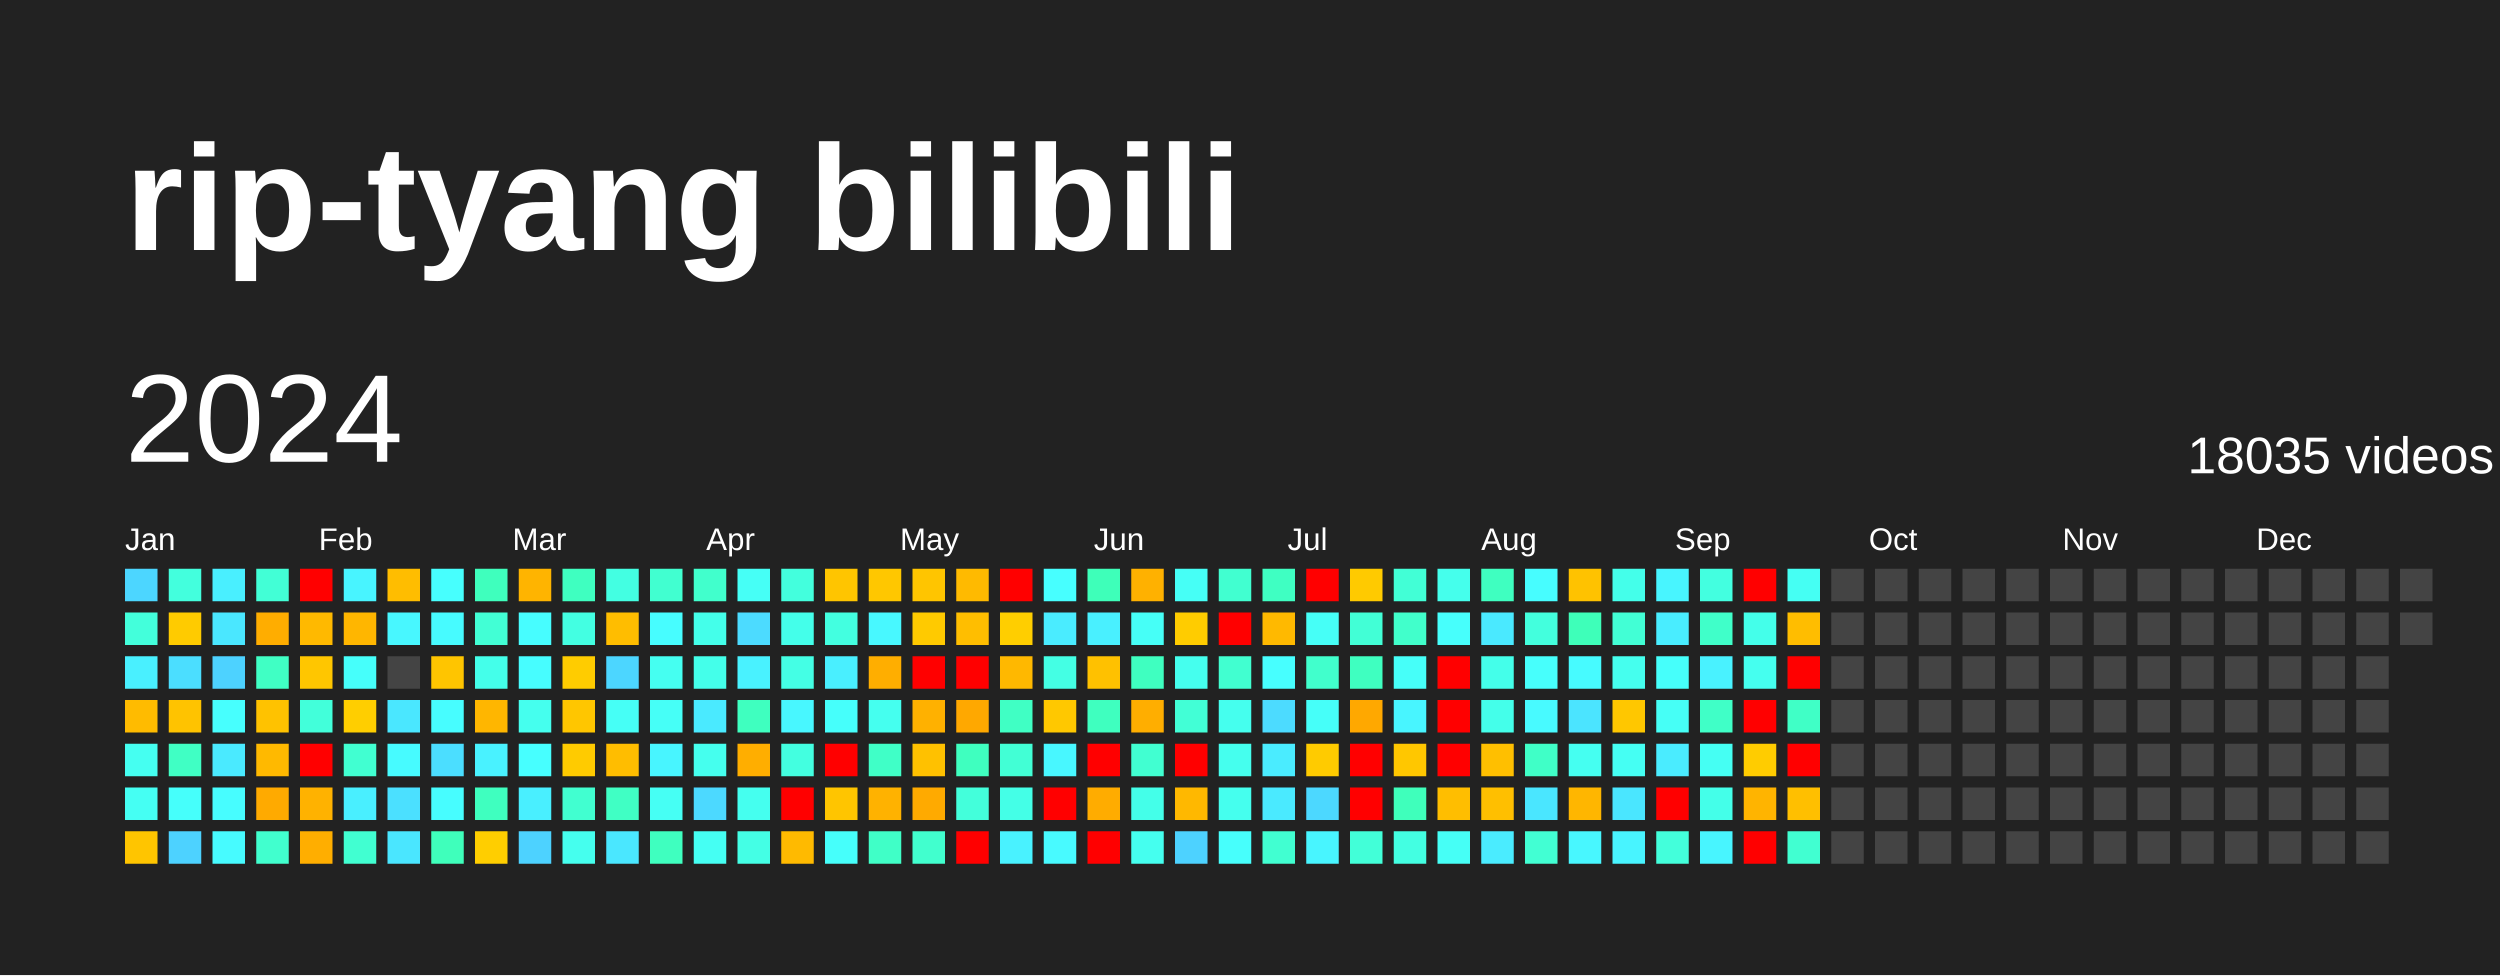
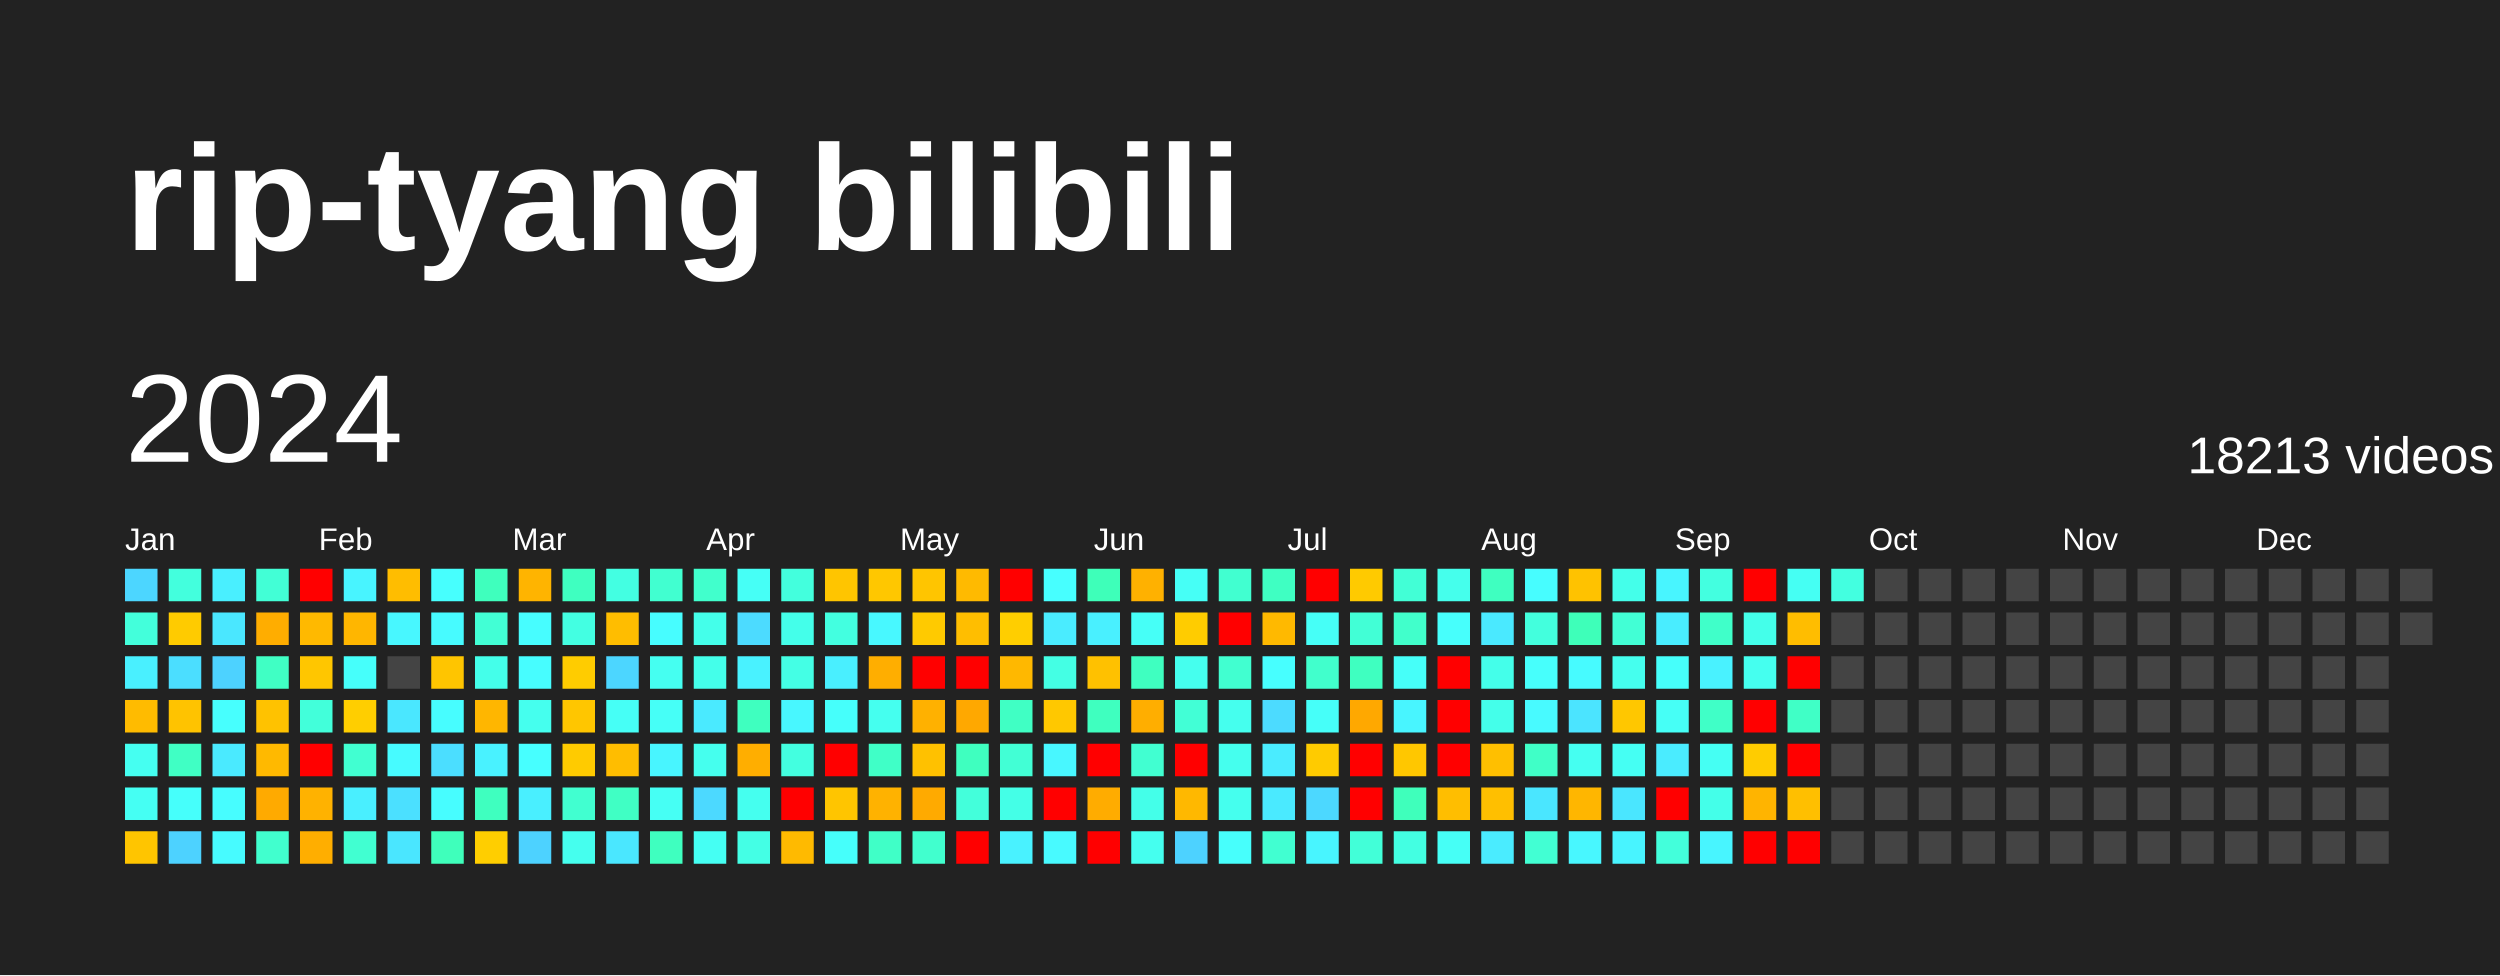
<svg xmlns="http://www.w3.org/2000/svg" baseProfile="full" height="78mm" version="1.1" viewBox="0,0,200,78" width="200mm">
  <defs />
  <rect fill="#222222" height="78" width="200" x="0" y="0" />
  <text fill="#FFFFFF" style="font-size:12px; font-family:Arial; font-weight:bold;" x="10" y="20">rip-tyang bilibili</text>
  <text dominant-baseline="hanging" fill="#FFFFFF" style="font-size:10.0px; font-family:Arial;" x="10" y="30">2024</text>
-   <text dominant-baseline="hanging" fill="#FFFFFF" style="font-size:4.125px; font-family:Arial;" x="175" y="35">18035 videos</text>
+   <text dominant-baseline="hanging" fill="#FFFFFF" style="font-size:4.125px; font-family:Arial;" x="175" y="35">18213 videos</text>
  <text fill="#FFFFFF" style="font-size:2.5px; font-family:Arial" x="10.0" y="44">Jan</text>
  <text fill="#FFFFFF" style="font-size:2.5px; font-family:Arial" x="25.5" y="44">Feb</text>
  <text fill="#FFFFFF" style="font-size:2.5px; font-family:Arial" x="41.0" y="44">Mar</text>
  <text fill="#FFFFFF" style="font-size:2.5px; font-family:Arial" x="56.5" y="44">Apr</text>
  <text fill="#FFFFFF" style="font-size:2.5px; font-family:Arial" x="72.0" y="44">May</text>
  <text fill="#FFFFFF" style="font-size:2.5px; font-family:Arial" x="87.5" y="44">Jun</text>
  <text fill="#FFFFFF" style="font-size:2.5px; font-family:Arial" x="103.0" y="44">Jul</text>
  <text fill="#FFFFFF" style="font-size:2.5px; font-family:Arial" x="118.5" y="44">Aug</text>
  <text fill="#FFFFFF" style="font-size:2.5px; font-family:Arial" x="134.0" y="44">Sep</text>
  <text fill="#FFFFFF" style="font-size:2.5px; font-family:Arial" x="149.5" y="44">Oct</text>
  <text fill="#FFFFFF" style="font-size:2.5px; font-family:Arial" x="165.0" y="44">Nov</text>
  <text fill="#FFFFFF" style="font-size:2.5px; font-family:Arial" x="180.5" y="44">Dec</text>
  <rect fill="#4cd6ff" height="2.6" width="2.6" x="10.0" y="45.5" />
  <rect fill="#43ffdb" height="2.6" width="2.6" x="10.0" y="49.0" />
  <rect fill="#49f0ff" height="2.6" width="2.6" x="10.0" y="52.5" />
  <rect fill="#ffbb00" height="2.6" width="2.6" x="10.0" y="56.0" />
  <rect fill="#45fff1" height="2.6" width="2.6" x="10.0" y="59.5" />
  <rect fill="#45fff3" height="2.6" width="2.6" x="10.0" y="63.0" />
  <rect fill="#ffc500" height="2.6" width="2.6" x="10.0" y="66.5" />
  <rect fill="#43ffdd" height="2.6" width="2.6" x="13.5" y="45.5" />
  <rect fill="#ffcb00" height="2.6" width="2.6" x="13.5" y="49.0" />
  <rect fill="#4bdeff" height="2.6" width="2.6" x="13.5" y="52.5" />
  <rect fill="#ffc300" height="2.6" width="2.6" x="13.5" y="56.0" />
  <rect fill="#40ffc4" height="2.6" width="2.6" x="13.5" y="59.5" />
  <rect fill="#46fffb" height="2.6" width="2.6" x="13.5" y="63.0" />
  <rect fill="#4dd2ff" height="2.6" width="2.6" x="13.5" y="66.5" />
  <rect fill="#49efff" height="2.6" width="2.6" x="17.0" y="45.5" />
  <rect fill="#4ae7ff" height="2.6" width="2.6" x="17.0" y="49.0" />
  <rect fill="#4dd2ff" height="2.6" width="2.6" x="17.0" y="52.5" />
  <rect fill="#47fffe" height="2.6" width="2.6" x="17.0" y="56.0" />
  <rect fill="#4aeaff" height="2.6" width="2.6" x="17.0" y="59.5" />
  <rect fill="#47fdff" height="2.6" width="2.6" x="17.0" y="63.0" />
  <rect fill="#47fbff" height="2.6" width="2.6" x="17.0" y="66.5" />
  <rect fill="#42ffd6" height="2.6" width="2.6" x="20.5" y="45.5" />
  <rect fill="#ffad00" height="2.6" width="2.6" x="20.5" y="49.0" />
  <rect fill="#40ffc4" height="2.6" width="2.6" x="20.5" y="52.5" />
  <rect fill="#ffc200" height="2.6" width="2.6" x="20.5" y="56.0" />
  <rect fill="#ffb900" height="2.6" width="2.6" x="20.5" y="59.5" />
  <rect fill="#ffaa00" height="2.6" width="2.6" x="20.5" y="63.0" />
  <rect fill="#41ffce" height="2.6" width="2.6" x="20.5" y="66.5" />
  <rect fill="red" height="2.6" width="2.6" x="24.0" y="45.5" />
  <rect fill="#ffb900" height="2.6" width="2.6" x="24.0" y="49.0" />
  <rect fill="#ffc600" height="2.6" width="2.6" x="24.0" y="52.5" />
  <rect fill="#42ffda" height="2.6" width="2.6" x="24.0" y="56.0" />
  <rect fill="red" height="2.6" width="2.6" x="24.0" y="59.5" />
  <rect fill="#ffb200" height="2.6" width="2.6" x="24.0" y="63.0" />
  <rect fill="#ffae00" height="2.6" width="2.6" x="24.0" y="66.5" />
  <rect fill="#48f4ff" height="2.6" width="2.6" x="27.5" y="45.5" />
  <rect fill="#ffb600" height="2.6" width="2.6" x="27.5" y="49.0" />
  <rect fill="#46fffb" height="2.6" width="2.6" x="27.5" y="52.5" />
  <rect fill="#ffce00" height="2.6" width="2.6" x="27.5" y="56.0" />
  <rect fill="#41ffd1" height="2.6" width="2.6" x="27.5" y="59.5" />
  <rect fill="#49efff" height="2.6" width="2.6" x="27.5" y="63.0" />
  <rect fill="#41ffd1" height="2.6" width="2.6" x="27.5" y="66.5" />
  <rect fill="#ffbd00" height="2.6" width="2.6" x="31.0" y="45.5" />
  <rect fill="#48f7ff" height="2.6" width="2.6" x="31.0" y="49.0" />
  <rect fill="#444444" height="2.6" width="2.6" x="31.0" y="52.5" />
  <rect fill="#4ae7ff" height="2.6" width="2.6" x="31.0" y="56.0" />
  <rect fill="#47fbff" height="2.6" width="2.6" x="31.0" y="59.5" />
  <rect fill="#4be0ff" height="2.6" width="2.6" x="31.0" y="63.0" />
  <rect fill="#4ae6ff" height="2.6" width="2.6" x="31.0" y="66.5" />
  <rect fill="#47fffe" height="2.6" width="2.6" x="34.5" y="45.5" />
  <rect fill="#47fbff" height="2.6" width="2.6" x="34.5" y="49.0" />
  <rect fill="#ffc500" height="2.6" width="2.6" x="34.5" y="52.5" />
  <rect fill="#47fdff" height="2.6" width="2.6" x="34.5" y="56.0" />
  <rect fill="#4bdeff" height="2.6" width="2.6" x="34.5" y="59.5" />
  <rect fill="#47fdff" height="2.6" width="2.6" x="34.5" y="63.0" />
  <rect fill="#3fffbb" height="2.6" width="2.6" x="34.5" y="66.5" />
  <rect fill="#3fffbd" height="2.6" width="2.6" x="38.0" y="45.5" />
  <rect fill="#42ffd5" height="2.6" width="2.6" x="38.0" y="49.0" />
  <rect fill="#44ffea" height="2.6" width="2.6" x="38.0" y="52.5" />
  <rect fill="#ffb600" height="2.6" width="2.6" x="38.0" y="56.0" />
  <rect fill="#49f2ff" height="2.6" width="2.6" x="38.0" y="59.5" />
  <rect fill="#3fffbf" height="2.6" width="2.6" x="38.0" y="63.0" />
  <rect fill="#ffce00" height="2.6" width="2.6" x="38.0" y="66.5" />
  <rect fill="#ffb400" height="2.6" width="2.6" x="41.5" y="45.5" />
  <rect fill="#47fdff" height="2.6" width="2.6" x="41.5" y="49.0" />
  <rect fill="#47fdff" height="2.6" width="2.6" x="41.5" y="52.5" />
  <rect fill="#45ffee" height="2.6" width="2.6" x="41.5" y="56.0" />
  <rect fill="#47ffff" height="2.6" width="2.6" x="41.5" y="59.5" />
  <rect fill="#49efff" height="2.6" width="2.6" x="41.5" y="63.0" />
  <rect fill="#4dd2ff" height="2.6" width="2.6" x="41.5" y="66.5" />
  <rect fill="#3fffc0" height="2.6" width="2.6" x="45.0" y="45.5" />
  <rect fill="#43ffe2" height="2.6" width="2.6" x="45.0" y="49.0" />
  <rect fill="#ffcc00" height="2.6" width="2.6" x="45.0" y="52.5" />
  <rect fill="#ffc600" height="2.6" width="2.6" x="45.0" y="56.0" />
  <rect fill="#ffcb00" height="2.6" width="2.6" x="45.0" y="59.5" />
  <rect fill="#41ffd0" height="2.6" width="2.6" x="45.0" y="63.0" />
  <rect fill="#45ffee" height="2.6" width="2.6" x="45.0" y="66.5" />
  <rect fill="#43ffe2" height="2.6" width="2.6" x="48.5" y="45.5" />
  <rect fill="#ffbd00" height="2.6" width="2.6" x="48.5" y="49.0" />
  <rect fill="#4cd6ff" height="2.6" width="2.6" x="48.5" y="52.5" />
  <rect fill="#46fff6" height="2.6" width="2.6" x="48.5" y="56.0" />
  <rect fill="#ffbd00" height="2.6" width="2.6" x="48.5" y="59.5" />
  <rect fill="#40ffc4" height="2.6" width="2.6" x="48.5" y="63.0" />
  <rect fill="#4ae7ff" height="2.6" width="2.6" x="48.5" y="66.5" />
  <rect fill="#41ffd0" height="2.6" width="2.6" x="52.0" y="45.5" />
  <rect fill="#47fdff" height="2.6" width="2.6" x="52.0" y="49.0" />
  <rect fill="#45fff1" height="2.6" width="2.6" x="52.0" y="52.5" />
  <rect fill="#46fff7" height="2.6" width="2.6" x="52.0" y="56.0" />
  <rect fill="#48f5ff" height="2.6" width="2.6" x="52.0" y="59.5" />
  <rect fill="#46fff4" height="2.6" width="2.6" x="52.0" y="63.0" />
  <rect fill="#3fffbf" height="2.6" width="2.6" x="52.0" y="66.5" />
  <rect fill="#41ffcc" height="2.6" width="2.6" x="55.5" y="45.5" />
  <rect fill="#44ffea" height="2.6" width="2.6" x="55.5" y="49.0" />
  <rect fill="#44ffea" height="2.6" width="2.6" x="55.5" y="52.5" />
  <rect fill="#4aeaff" height="2.6" width="2.6" x="55.5" y="56.0" />
  <rect fill="#45ffee" height="2.6" width="2.6" x="55.5" y="59.5" />
  <rect fill="#4cd9ff" height="2.6" width="2.6" x="55.5" y="63.0" />
  <rect fill="#45fff3" height="2.6" width="2.6" x="55.5" y="66.5" />
  <rect fill="#46fff6" height="2.6" width="2.6" x="59.0" y="45.5" />
  <rect fill="#4cdbff" height="2.6" width="2.6" x="59.0" y="49.0" />
  <rect fill="#49f2ff" height="2.6" width="2.6" x="59.0" y="52.5" />
  <rect fill="#3fffbf" height="2.6" width="2.6" x="59.0" y="56.0" />
  <rect fill="#ffae00" height="2.6" width="2.6" x="59.0" y="59.5" />
  <rect fill="#45ffef" height="2.6" width="2.6" x="59.0" y="63.0" />
  <rect fill="#44ffe5" height="2.6" width="2.6" x="59.0" y="66.5" />
  <rect fill="#43ffdd" height="2.6" width="2.6" x="62.5" y="45.5" />
  <rect fill="#44ffea" height="2.6" width="2.6" x="62.5" y="49.0" />
  <rect fill="#44ffe5" height="2.6" width="2.6" x="62.5" y="52.5" />
  <rect fill="#48f7ff" height="2.6" width="2.6" x="62.5" y="56.0" />
  <rect fill="#43ffe0" height="2.6" width="2.6" x="62.5" y="59.5" />
  <rect fill="red" height="2.6" width="2.6" x="62.5" y="63.0" />
  <rect fill="#ffba00" height="2.6" width="2.6" x="62.5" y="66.5" />
  <rect fill="#ffc500" height="2.6" width="2.6" x="66.0" y="45.5" />
  <rect fill="#43ffe0" height="2.6" width="2.6" x="66.0" y="49.0" />
  <rect fill="#49efff" height="2.6" width="2.6" x="66.0" y="52.5" />
  <rect fill="#46fffb" height="2.6" width="2.6" x="66.0" y="56.0" />
  <rect fill="red" height="2.6" width="2.6" x="66.0" y="59.5" />
  <rect fill="#ffc500" height="2.6" width="2.6" x="66.0" y="63.0" />
  <rect fill="#46fffb" height="2.6" width="2.6" x="66.0" y="66.5" />
  <rect fill="#ffc700" height="2.6" width="2.6" x="69.5" y="45.5" />
  <rect fill="#48f8ff" height="2.6" width="2.6" x="69.5" y="49.0" />
  <rect fill="#ffae00" height="2.6" width="2.6" x="69.5" y="52.5" />
  <rect fill="#45ffef" height="2.6" width="2.6" x="69.5" y="56.0" />
  <rect fill="#40ffc7" height="2.6" width="2.6" x="69.5" y="59.5" />
  <rect fill="#ffb200" height="2.6" width="2.6" x="69.5" y="63.0" />
  <rect fill="#40ffc7" height="2.6" width="2.6" x="69.5" y="66.5" />
  <rect fill="#ffc500" height="2.6" width="2.6" x="73.0" y="45.5" />
  <rect fill="#ffca00" height="2.6" width="2.6" x="73.0" y="49.0" />
  <rect fill="red" height="2.6" width="2.6" x="73.0" y="52.5" />
  <rect fill="#ffb100" height="2.6" width="2.6" x="73.0" y="56.0" />
  <rect fill="#ffc100" height="2.6" width="2.6" x="73.0" y="59.5" />
  <rect fill="#ffaa00" height="2.6" width="2.6" x="73.0" y="63.0" />
  <rect fill="#41ffce" height="2.6" width="2.6" x="73.0" y="66.5" />
  <rect fill="#ffba00" height="2.6" width="2.6" x="76.5" y="45.5" />
  <rect fill="#ffbe00" height="2.6" width="2.6" x="76.5" y="49.0" />
  <rect fill="red" height="2.6" width="2.6" x="76.5" y="52.5" />
  <rect fill="#ffa800" height="2.6" width="2.6" x="76.5" y="56.0" />
  <rect fill="#3fffbf" height="2.6" width="2.6" x="76.5" y="59.5" />
  <rect fill="#43ffdb" height="2.6" width="2.6" x="76.5" y="63.0" />
  <rect fill="red" height="2.6" width="2.6" x="76.5" y="66.5" />
  <rect fill="red" height="2.6" width="2.6" x="80.0" y="45.5" />
  <rect fill="#ffce00" height="2.6" width="2.6" x="80.0" y="49.0" />
  <rect fill="#ffb800" height="2.6" width="2.6" x="80.0" y="52.5" />
  <rect fill="#40ffc4" height="2.6" width="2.6" x="80.0" y="56.0" />
  <rect fill="#42ffd5" height="2.6" width="2.6" x="80.0" y="59.5" />
  <rect fill="#44ffe7" height="2.6" width="2.6" x="80.0" y="63.0" />
  <rect fill="#49f2ff" height="2.6" width="2.6" x="80.0" y="66.5" />
  <rect fill="#47ffff" height="2.6" width="2.6" x="83.5" y="45.5" />
  <rect fill="#4aecff" height="2.6" width="2.6" x="83.5" y="49.0" />
  <rect fill="#44ffe4" height="2.6" width="2.6" x="83.5" y="52.5" />
  <rect fill="#ffc800" height="2.6" width="2.6" x="83.5" y="56.0" />
  <rect fill="#48f7ff" height="2.6" width="2.6" x="83.5" y="59.5" />
  <rect fill="red" height="2.6" width="2.6" x="83.5" y="63.0" />
  <rect fill="#48faff" height="2.6" width="2.6" x="83.5" y="66.5" />
  <rect fill="#3effb9" height="2.6" width="2.6" x="87.0" y="45.5" />
  <rect fill="#49f0ff" height="2.6" width="2.6" x="87.0" y="49.0" />
  <rect fill="#ffc100" height="2.6" width="2.6" x="87.0" y="52.5" />
  <rect fill="#3fffbf" height="2.6" width="2.6" x="87.0" y="56.0" />
  <rect fill="red" height="2.6" width="2.6" x="87.0" y="59.5" />
  <rect fill="#ffac00" height="2.6" width="2.6" x="87.0" y="63.0" />
  <rect fill="red" height="2.6" width="2.6" x="87.0" y="66.5" />
  <rect fill="#ffb100" height="2.6" width="2.6" x="90.5" y="45.5" />
  <rect fill="#46fff7" height="2.6" width="2.6" x="90.5" y="49.0" />
  <rect fill="#3fffc0" height="2.6" width="2.6" x="90.5" y="52.5" />
  <rect fill="#ffae00" height="2.6" width="2.6" x="90.5" y="56.0" />
  <rect fill="#41ffd1" height="2.6" width="2.6" x="90.5" y="59.5" />
  <rect fill="#44ffe9" height="2.6" width="2.6" x="90.5" y="63.0" />
  <rect fill="#45ffef" height="2.6" width="2.6" x="90.5" y="66.5" />
  <rect fill="#46fff6" height="2.6" width="2.6" x="94.0" y="45.5" />
  <rect fill="#ffcc00" height="2.6" width="2.6" x="94.0" y="49.0" />
  <rect fill="#45ffee" height="2.6" width="2.6" x="94.0" y="52.5" />
  <rect fill="#42ffd6" height="2.6" width="2.6" x="94.0" y="56.0" />
  <rect fill="red" height="2.6" width="2.6" x="94.0" y="59.5" />
  <rect fill="#ffb800" height="2.6" width="2.6" x="94.0" y="63.0" />
  <rect fill="#4dd2ff" height="2.6" width="2.6" x="94.0" y="66.5" />
  <rect fill="#41ffd0" height="2.6" width="2.6" x="97.5" y="45.5" />
  <rect fill="red" height="2.6" width="2.6" x="97.5" y="49.0" />
  <rect fill="#41ffd0" height="2.6" width="2.6" x="97.5" y="52.5" />
  <rect fill="#45ffee" height="2.6" width="2.6" x="97.5" y="56.0" />
  <rect fill="#45ffee" height="2.6" width="2.6" x="97.5" y="59.5" />
  <rect fill="#45ffee" height="2.6" width="2.6" x="97.5" y="63.0" />
  <rect fill="#47fffc" height="2.6" width="2.6" x="97.5" y="66.5" />
  <rect fill="#3fffc2" height="2.6" width="2.6" x="101.0" y="45.5" />
  <rect fill="#ffb900" height="2.6" width="2.6" x="101.0" y="49.0" />
  <rect fill="#47ffff" height="2.6" width="2.6" x="101.0" y="52.5" />
  <rect fill="#4cdbff" height="2.6" width="2.6" x="101.0" y="56.0" />
  <rect fill="#4aecff" height="2.6" width="2.6" x="101.0" y="59.5" />
  <rect fill="#4aeaff" height="2.6" width="2.6" x="101.0" y="63.0" />
  <rect fill="#41ffd1" height="2.6" width="2.6" x="101.0" y="66.5" />
  <rect fill="red" height="2.6" width="2.6" x="104.5" y="45.5" />
  <rect fill="#46fff7" height="2.6" width="2.6" x="104.5" y="49.0" />
  <rect fill="#41ffcc" height="2.6" width="2.6" x="104.5" y="52.5" />
  <rect fill="#46fff9" height="2.6" width="2.6" x="104.5" y="56.0" />
  <rect fill="#ffcb00" height="2.6" width="2.6" x="104.5" y="59.5" />
  <rect fill="#4cd8ff" height="2.6" width="2.6" x="104.5" y="63.0" />
  <rect fill="#48f5ff" height="2.6" width="2.6" x="104.5" y="66.5" />
  <rect fill="#ffca00" height="2.6" width="2.6" x="108.0" y="45.5" />
  <rect fill="#42ffd6" height="2.6" width="2.6" x="108.0" y="49.0" />
  <rect fill="#3fffc0" height="2.6" width="2.6" x="108.0" y="52.5" />
  <rect fill="#ffa800" height="2.6" width="2.6" x="108.0" y="56.0" />
  <rect fill="red" height="2.6" width="2.6" x="108.0" y="59.5" />
  <rect fill="red" height="2.6" width="2.6" x="108.0" y="63.0" />
  <rect fill="#42ffd8" height="2.6" width="2.6" x="108.0" y="66.5" />
  <rect fill="#42ffd6" height="2.6" width="2.6" x="111.5" y="45.5" />
  <rect fill="#41ffcb" height="2.6" width="2.6" x="111.5" y="49.0" />
  <rect fill="#46fff9" height="2.6" width="2.6" x="111.5" y="52.5" />
  <rect fill="#48f5ff" height="2.6" width="2.6" x="111.5" y="56.0" />
  <rect fill="#ffc700" height="2.6" width="2.6" x="111.5" y="59.5" />
  <rect fill="#3fffbb" height="2.6" width="2.6" x="111.5" y="63.0" />
  <rect fill="#43ffe2" height="2.6" width="2.6" x="111.5" y="66.5" />
  <rect fill="#45ffec" height="2.6" width="2.6" x="115.0" y="45.5" />
  <rect fill="#47fffc" height="2.6" width="2.6" x="115.0" y="49.0" />
  <rect fill="red" height="2.6" width="2.6" x="115.0" y="52.5" />
  <rect fill="red" height="2.6" width="2.6" x="115.0" y="56.0" />
  <rect fill="red" height="2.6" width="2.6" x="115.0" y="59.5" />
  <rect fill="#ffbe00" height="2.6" width="2.6" x="115.0" y="63.0" />
  <rect fill="#46fff6" height="2.6" width="2.6" x="115.0" y="66.5" />
  <rect fill="#3fffc0" height="2.6" width="2.6" x="118.5" y="45.5" />
  <rect fill="#4ae9ff" height="2.6" width="2.6" x="118.5" y="49.0" />
  <rect fill="#44ffea" height="2.6" width="2.6" x="118.5" y="52.5" />
  <rect fill="#44ffea" height="2.6" width="2.6" x="118.5" y="56.0" />
  <rect fill="#ffbf00" height="2.6" width="2.6" x="118.5" y="59.5" />
  <rect fill="#ffbf00" height="2.6" width="2.6" x="118.5" y="63.0" />
  <rect fill="#4aecff" height="2.6" width="2.6" x="118.5" y="66.5" />
  <rect fill="#47fdff" height="2.6" width="2.6" x="122.0" y="45.5" />
  <rect fill="#43ffdd" height="2.6" width="2.6" x="122.0" y="49.0" />
  <rect fill="#47fffc" height="2.6" width="2.6" x="122.0" y="52.5" />
  <rect fill="#48faff" height="2.6" width="2.6" x="122.0" y="56.0" />
  <rect fill="#40ffc7" height="2.6" width="2.6" x="122.0" y="59.5" />
  <rect fill="#4ae6ff" height="2.6" width="2.6" x="122.0" y="63.0" />
  <rect fill="#42ffd3" height="2.6" width="2.6" x="122.0" y="66.5" />
  <rect fill="#ffc200" height="2.6" width="2.6" x="125.5" y="45.5" />
  <rect fill="#3effb9" height="2.6" width="2.6" x="125.5" y="49.0" />
  <rect fill="#47fbff" height="2.6" width="2.6" x="125.5" y="52.5" />
  <rect fill="#4be4ff" height="2.6" width="2.6" x="125.5" y="56.0" />
  <rect fill="#45fff1" height="2.6" width="2.6" x="125.5" y="59.5" />
  <rect fill="#ffb600" height="2.6" width="2.6" x="125.5" y="63.0" />
  <rect fill="#48f7ff" height="2.6" width="2.6" x="125.5" y="66.5" />
  <rect fill="#44ffea" height="2.6" width="2.6" x="129.0" y="45.5" />
  <rect fill="#42ffd5" height="2.6" width="2.6" x="129.0" y="49.0" />
  <rect fill="#45ffee" height="2.6" width="2.6" x="129.0" y="52.5" />
  <rect fill="#ffc700" height="2.6" width="2.6" x="129.0" y="56.0" />
  <rect fill="#45fff3" height="2.6" width="2.6" x="129.0" y="59.5" />
  <rect fill="#4ae6ff" height="2.6" width="2.6" x="129.0" y="63.0" />
  <rect fill="#48f4ff" height="2.6" width="2.6" x="129.0" y="66.5" />
  <rect fill="#48f5ff" height="2.6" width="2.6" x="132.5" y="45.5" />
  <rect fill="#49edff" height="2.6" width="2.6" x="132.5" y="49.0" />
  <rect fill="#46fffb" height="2.6" width="2.6" x="132.5" y="52.5" />
  <rect fill="#46fff6" height="2.6" width="2.6" x="132.5" y="56.0" />
  <rect fill="#4aecff" height="2.6" width="2.6" x="132.5" y="59.5" />
  <rect fill="red" height="2.6" width="2.6" x="132.5" y="63.0" />
  <rect fill="#43ffdb" height="2.6" width="2.6" x="132.5" y="66.5" />
  <rect fill="#43ffe0" height="2.6" width="2.6" x="136.0" y="45.5" />
  <rect fill="#40ffc9" height="2.6" width="2.6" x="136.0" y="49.0" />
  <rect fill="#49f2ff" height="2.6" width="2.6" x="136.0" y="52.5" />
  <rect fill="#40ffc7" height="2.6" width="2.6" x="136.0" y="56.0" />
  <rect fill="#45fff3" height="2.6" width="2.6" x="136.0" y="59.5" />
  <rect fill="#44ffe9" height="2.6" width="2.6" x="136.0" y="63.0" />
  <rect fill="#48f5ff" height="2.6" width="2.6" x="136.0" y="66.5" />
  <rect fill="red" height="2.6" width="2.6" x="139.5" y="45.5" />
  <rect fill="#44ffea" height="2.6" width="2.6" x="139.5" y="49.0" />
  <rect fill="#45ffef" height="2.6" width="2.6" x="139.5" y="52.5" />
  <rect fill="red" height="2.6" width="2.6" x="139.5" y="56.0" />
  <rect fill="#ffcc00" height="2.6" width="2.6" x="139.5" y="59.5" />
  <rect fill="#ffb400" height="2.6" width="2.6" x="139.5" y="63.0" />
  <rect fill="red" height="2.6" width="2.6" x="139.5" y="66.5" />
  <rect fill="#45fff3" height="2.6" width="2.6" x="143.0" y="45.5" />
  <rect fill="#ffbd00" height="2.6" width="2.6" x="143.0" y="49.0" />
  <rect fill="red" height="2.6" width="2.6" x="143.0" y="52.5" />
  <rect fill="#40ffc6" height="2.6" width="2.6" x="143.0" y="56.0" />
  <rect fill="red" height="2.6" width="2.6" x="143.0" y="59.5" />
  <rect fill="#ffbf00" height="2.6" width="2.6" x="143.0" y="63.0" />
-   <rect fill="#41ffd1" height="2.6" width="2.6" x="143.0" y="66.5" />
-   <rect fill="#444444" height="2.6" width="2.6" x="146.5" y="45.5" />
+   <rect fill="red" height="2.6" width="2.6" x="143.0" y="66.5" />
+   <rect fill="#43ffe0" height="2.6" width="2.6" x="146.5" y="45.5" />
  <rect fill="#444444" height="2.6" width="2.6" x="146.5" y="49.0" />
  <rect fill="#444444" height="2.6" width="2.6" x="146.5" y="52.5" />
  <rect fill="#444444" height="2.6" width="2.6" x="146.5" y="56.0" />
  <rect fill="#444444" height="2.6" width="2.6" x="146.5" y="59.5" />
  <rect fill="#444444" height="2.6" width="2.6" x="146.5" y="63.0" />
  <rect fill="#444444" height="2.6" width="2.6" x="146.5" y="66.5" />
  <rect fill="#444444" height="2.6" width="2.6" x="150.0" y="45.5" />
  <rect fill="#444444" height="2.6" width="2.6" x="150.0" y="49.0" />
  <rect fill="#444444" height="2.6" width="2.6" x="150.0" y="52.5" />
  <rect fill="#444444" height="2.6" width="2.6" x="150.0" y="56.0" />
  <rect fill="#444444" height="2.6" width="2.6" x="150.0" y="59.5" />
  <rect fill="#444444" height="2.6" width="2.6" x="150.0" y="63.0" />
  <rect fill="#444444" height="2.6" width="2.6" x="150.0" y="66.5" />
  <rect fill="#444444" height="2.6" width="2.6" x="153.5" y="45.5" />
  <rect fill="#444444" height="2.6" width="2.6" x="153.5" y="49.0" />
  <rect fill="#444444" height="2.6" width="2.6" x="153.5" y="52.5" />
  <rect fill="#444444" height="2.6" width="2.6" x="153.5" y="56.0" />
  <rect fill="#444444" height="2.6" width="2.6" x="153.5" y="59.5" />
  <rect fill="#444444" height="2.6" width="2.6" x="153.5" y="63.0" />
  <rect fill="#444444" height="2.6" width="2.6" x="153.5" y="66.5" />
  <rect fill="#444444" height="2.6" width="2.6" x="157.0" y="45.5" />
  <rect fill="#444444" height="2.6" width="2.6" x="157.0" y="49.0" />
  <rect fill="#444444" height="2.6" width="2.6" x="157.0" y="52.5" />
  <rect fill="#444444" height="2.6" width="2.6" x="157.0" y="56.0" />
  <rect fill="#444444" height="2.6" width="2.6" x="157.0" y="59.5" />
  <rect fill="#444444" height="2.6" width="2.6" x="157.0" y="63.0" />
  <rect fill="#444444" height="2.6" width="2.6" x="157.0" y="66.5" />
  <rect fill="#444444" height="2.6" width="2.6" x="160.5" y="45.5" />
  <rect fill="#444444" height="2.6" width="2.6" x="160.5" y="49.0" />
  <rect fill="#444444" height="2.6" width="2.6" x="160.5" y="52.5" />
  <rect fill="#444444" height="2.6" width="2.6" x="160.5" y="56.0" />
  <rect fill="#444444" height="2.6" width="2.6" x="160.5" y="59.5" />
  <rect fill="#444444" height="2.6" width="2.6" x="160.5" y="63.0" />
  <rect fill="#444444" height="2.6" width="2.6" x="160.5" y="66.5" />
  <rect fill="#444444" height="2.6" width="2.6" x="164.0" y="45.5" />
  <rect fill="#444444" height="2.6" width="2.6" x="164.0" y="49.0" />
  <rect fill="#444444" height="2.6" width="2.6" x="164.0" y="52.5" />
  <rect fill="#444444" height="2.6" width="2.6" x="164.0" y="56.0" />
  <rect fill="#444444" height="2.6" width="2.6" x="164.0" y="59.5" />
  <rect fill="#444444" height="2.6" width="2.6" x="164.0" y="63.0" />
  <rect fill="#444444" height="2.6" width="2.6" x="164.0" y="66.5" />
  <rect fill="#444444" height="2.6" width="2.6" x="167.5" y="45.5" />
  <rect fill="#444444" height="2.6" width="2.6" x="167.5" y="49.0" />
  <rect fill="#444444" height="2.6" width="2.6" x="167.5" y="52.5" />
  <rect fill="#444444" height="2.6" width="2.6" x="167.5" y="56.0" />
  <rect fill="#444444" height="2.6" width="2.6" x="167.5" y="59.5" />
  <rect fill="#444444" height="2.6" width="2.6" x="167.5" y="63.0" />
  <rect fill="#444444" height="2.6" width="2.6" x="167.5" y="66.5" />
  <rect fill="#444444" height="2.6" width="2.6" x="171.0" y="45.5" />
  <rect fill="#444444" height="2.6" width="2.6" x="171.0" y="49.0" />
  <rect fill="#444444" height="2.6" width="2.6" x="171.0" y="52.5" />
  <rect fill="#444444" height="2.6" width="2.6" x="171.0" y="56.0" />
  <rect fill="#444444" height="2.6" width="2.6" x="171.0" y="59.5" />
  <rect fill="#444444" height="2.6" width="2.6" x="171.0" y="63.0" />
  <rect fill="#444444" height="2.6" width="2.6" x="171.0" y="66.5" />
  <rect fill="#444444" height="2.6" width="2.6" x="174.5" y="45.5" />
  <rect fill="#444444" height="2.6" width="2.6" x="174.5" y="49.0" />
  <rect fill="#444444" height="2.6" width="2.6" x="174.5" y="52.5" />
  <rect fill="#444444" height="2.6" width="2.6" x="174.5" y="56.0" />
  <rect fill="#444444" height="2.6" width="2.6" x="174.5" y="59.5" />
  <rect fill="#444444" height="2.6" width="2.6" x="174.5" y="63.0" />
  <rect fill="#444444" height="2.6" width="2.6" x="174.5" y="66.5" />
  <rect fill="#444444" height="2.6" width="2.6" x="178.0" y="45.5" />
  <rect fill="#444444" height="2.6" width="2.6" x="178.0" y="49.0" />
  <rect fill="#444444" height="2.6" width="2.6" x="178.0" y="52.5" />
  <rect fill="#444444" height="2.6" width="2.6" x="178.0" y="56.0" />
  <rect fill="#444444" height="2.6" width="2.6" x="178.0" y="59.5" />
  <rect fill="#444444" height="2.6" width="2.6" x="178.0" y="63.0" />
  <rect fill="#444444" height="2.6" width="2.6" x="178.0" y="66.5" />
  <rect fill="#444444" height="2.6" width="2.6" x="181.5" y="45.5" />
  <rect fill="#444444" height="2.6" width="2.6" x="181.5" y="49.0" />
  <rect fill="#444444" height="2.6" width="2.6" x="181.5" y="52.5" />
  <rect fill="#444444" height="2.6" width="2.6" x="181.5" y="56.0" />
  <rect fill="#444444" height="2.6" width="2.6" x="181.5" y="59.5" />
  <rect fill="#444444" height="2.6" width="2.6" x="181.5" y="63.0" />
  <rect fill="#444444" height="2.6" width="2.6" x="181.5" y="66.5" />
  <rect fill="#444444" height="2.6" width="2.6" x="185.0" y="45.5" />
  <rect fill="#444444" height="2.6" width="2.6" x="185.0" y="49.0" />
  <rect fill="#444444" height="2.6" width="2.6" x="185.0" y="52.5" />
  <rect fill="#444444" height="2.6" width="2.6" x="185.0" y="56.0" />
  <rect fill="#444444" height="2.6" width="2.6" x="185.0" y="59.5" />
  <rect fill="#444444" height="2.6" width="2.6" x="185.0" y="63.0" />
  <rect fill="#444444" height="2.6" width="2.6" x="185.0" y="66.5" />
  <rect fill="#444444" height="2.6" width="2.6" x="188.5" y="45.5" />
  <rect fill="#444444" height="2.6" width="2.6" x="188.5" y="49.0" />
  <rect fill="#444444" height="2.6" width="2.6" x="188.5" y="52.5" />
  <rect fill="#444444" height="2.6" width="2.6" x="188.5" y="56.0" />
  <rect fill="#444444" height="2.6" width="2.6" x="188.5" y="59.5" />
  <rect fill="#444444" height="2.6" width="2.6" x="188.5" y="63.0" />
  <rect fill="#444444" height="2.6" width="2.6" x="188.5" y="66.5" />
  <rect fill="#444444" height="2.6" width="2.6" x="192.0" y="45.5" />
  <rect fill="#444444" height="2.6" width="2.6" x="192.0" y="49.0" />
</svg>
